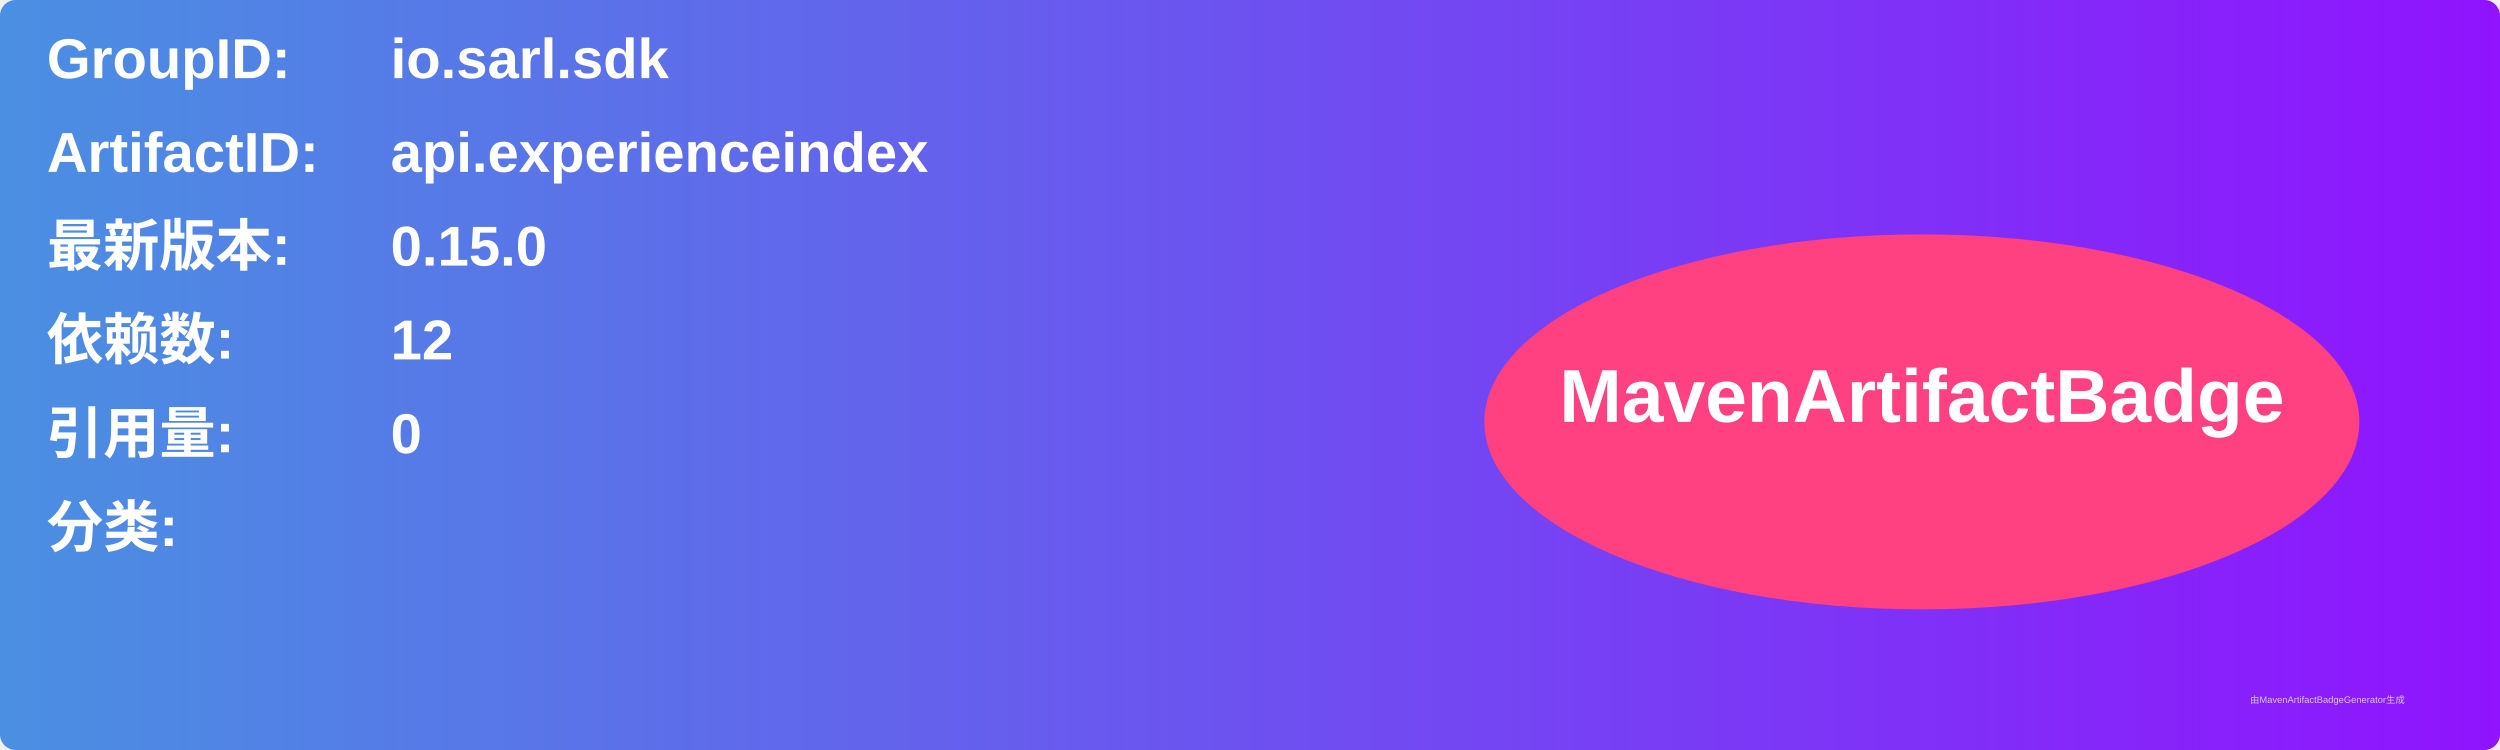
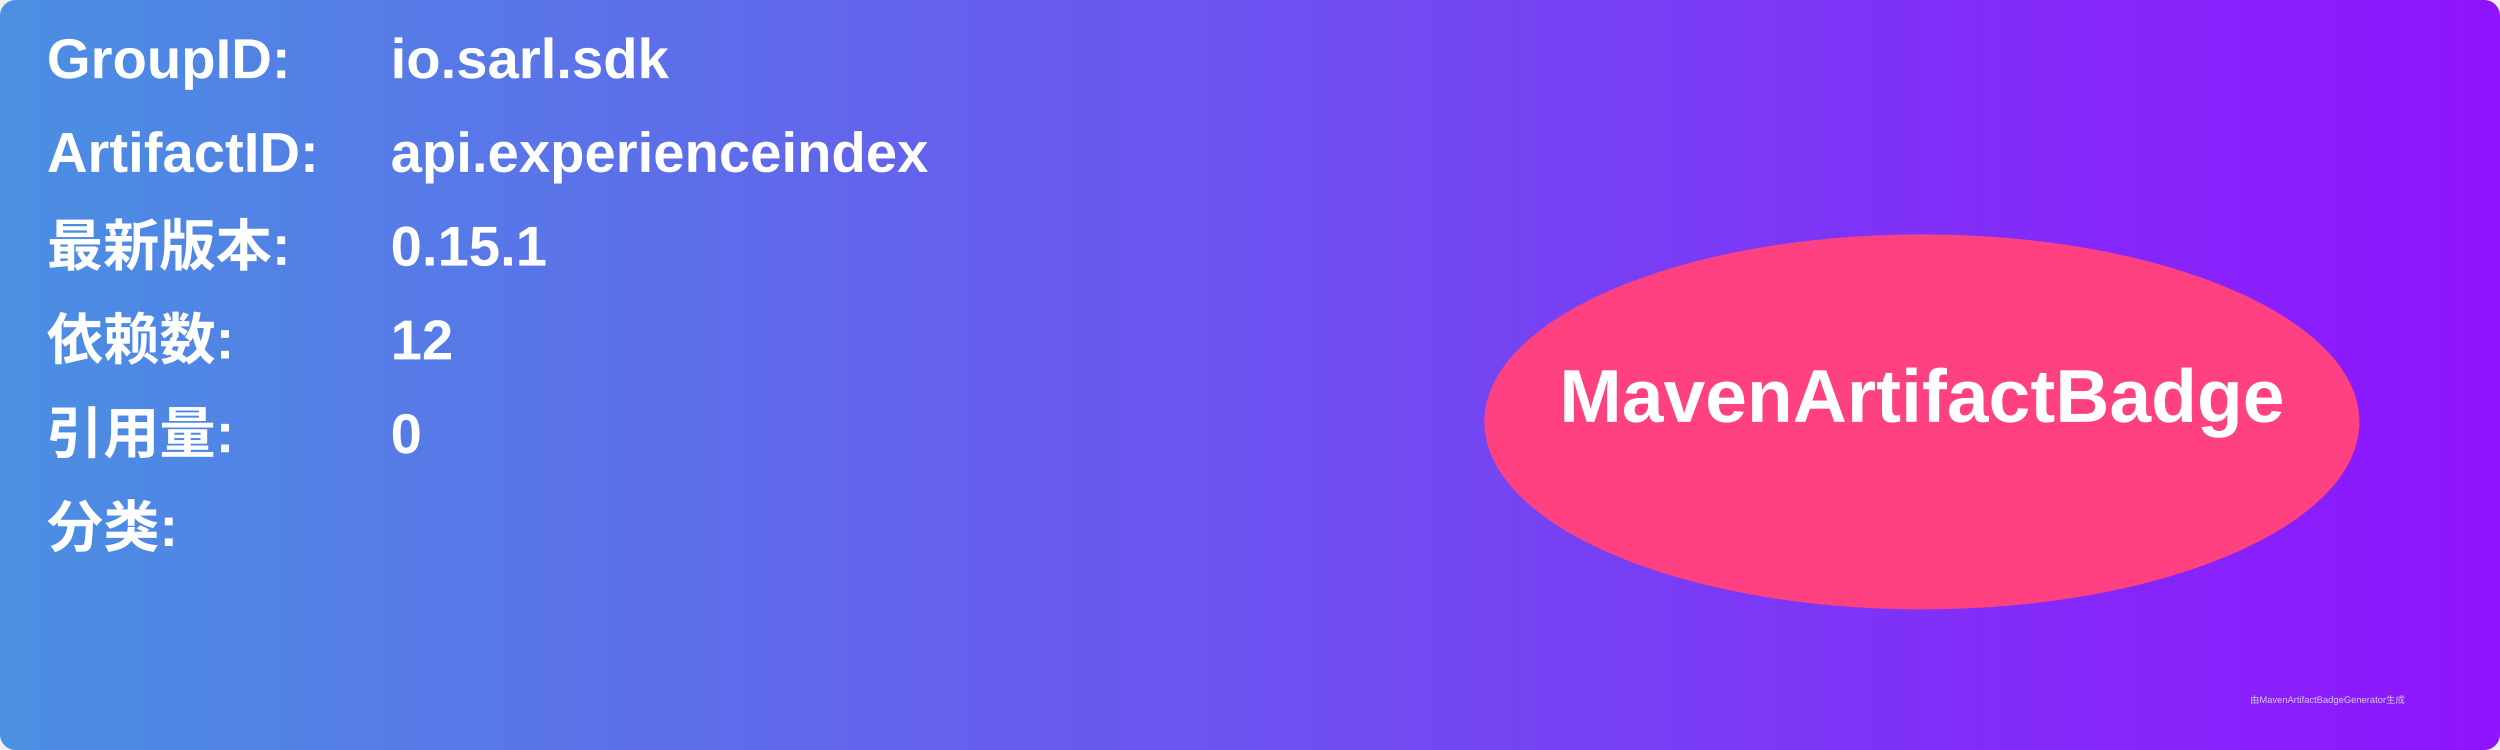
<svg xmlns="http://www.w3.org/2000/svg" width="800" height="240" viewBox="0 0 800 240">
  <linearGradient id="grad" x1="0%" y1="0%" x2="100%" y2="0%">
    <stop offset="0%" stop-color="#4a90e2" />
    <stop offset="100%" stop-color="#9013fe" />
  </linearGradient>
  <rect width="100%" height="100%" rx="5" ry="5" fill="url(#grad)" />
  <g transform="translate(15, 15)">
    <text x="0" y="10" font-family="Arial" font-size="18" fill="white" font-weight="bold" width="260">GroupID:</text>
    <text x="110" y="10" font-family="Arial" font-size="18" fill="white" font-weight="bold" width="460">io.sarl.sdk</text>
    <text x="0" y="40" font-family="Arial" font-size="18" fill="white" font-weight="bold" width="260">ArtifactID:</text>
    <text x="110" y="40" font-family="Arial" font-size="18" fill="white" font-weight="bold" width="460">api.experienceindex</text>
    <text x="0" y="70" font-family="Arial" font-size="18" fill="white" font-weight="bold">最新版本:</text>
    <text x="110" y="70" font-family="Arial" font-size="18" fill="white" font-weight="bold">
-       <tspan font-weight="bold">0.15.0</tspan>
+       <tspan font-weight="bold">0.15.1</tspan>
    </text>
    <text x="0" y="100" font-family="Arial" font-size="18" fill="white" font-weight="bold">依赖数: </text>
    <text x="110" y="100" font-family="Arial" font-size="18" fill="white">
      <tspan font-weight="bold">12</tspan>
    </text>
    <text x="0" y="130" font-family="Arial" font-size="18" fill="white" font-weight="bold">引用量: </text>
    <text x="110" y="130" font-family="Arial" font-size="18" fill="white">
      <tspan font-weight="bold">0</tspan>
    </text>
    <text x="0" y="160" font-family="Arial" font-size="18" fill="white" font-weight="bold">分类:</text>
    <text x="10" y="190" font-family="Arial" font-size="10" fill="white">
      <tspan font-weight="bold" />
    </text>
    <ellipse cx="600" cy="120" rx="140" ry="60" fill="#ff4081" />
    <text x="600" y="120" text-anchor="middle" font-family="Arial" font-size="24" fill="white" font-weight="bold">MavenArtifactBadge</text>
  </g>
  <text x="720" y="225" font-family="Arial" font-size="3" fill="#d0d0d0">由MavenArtifactBadgeGenerator生成</text>
</svg>
